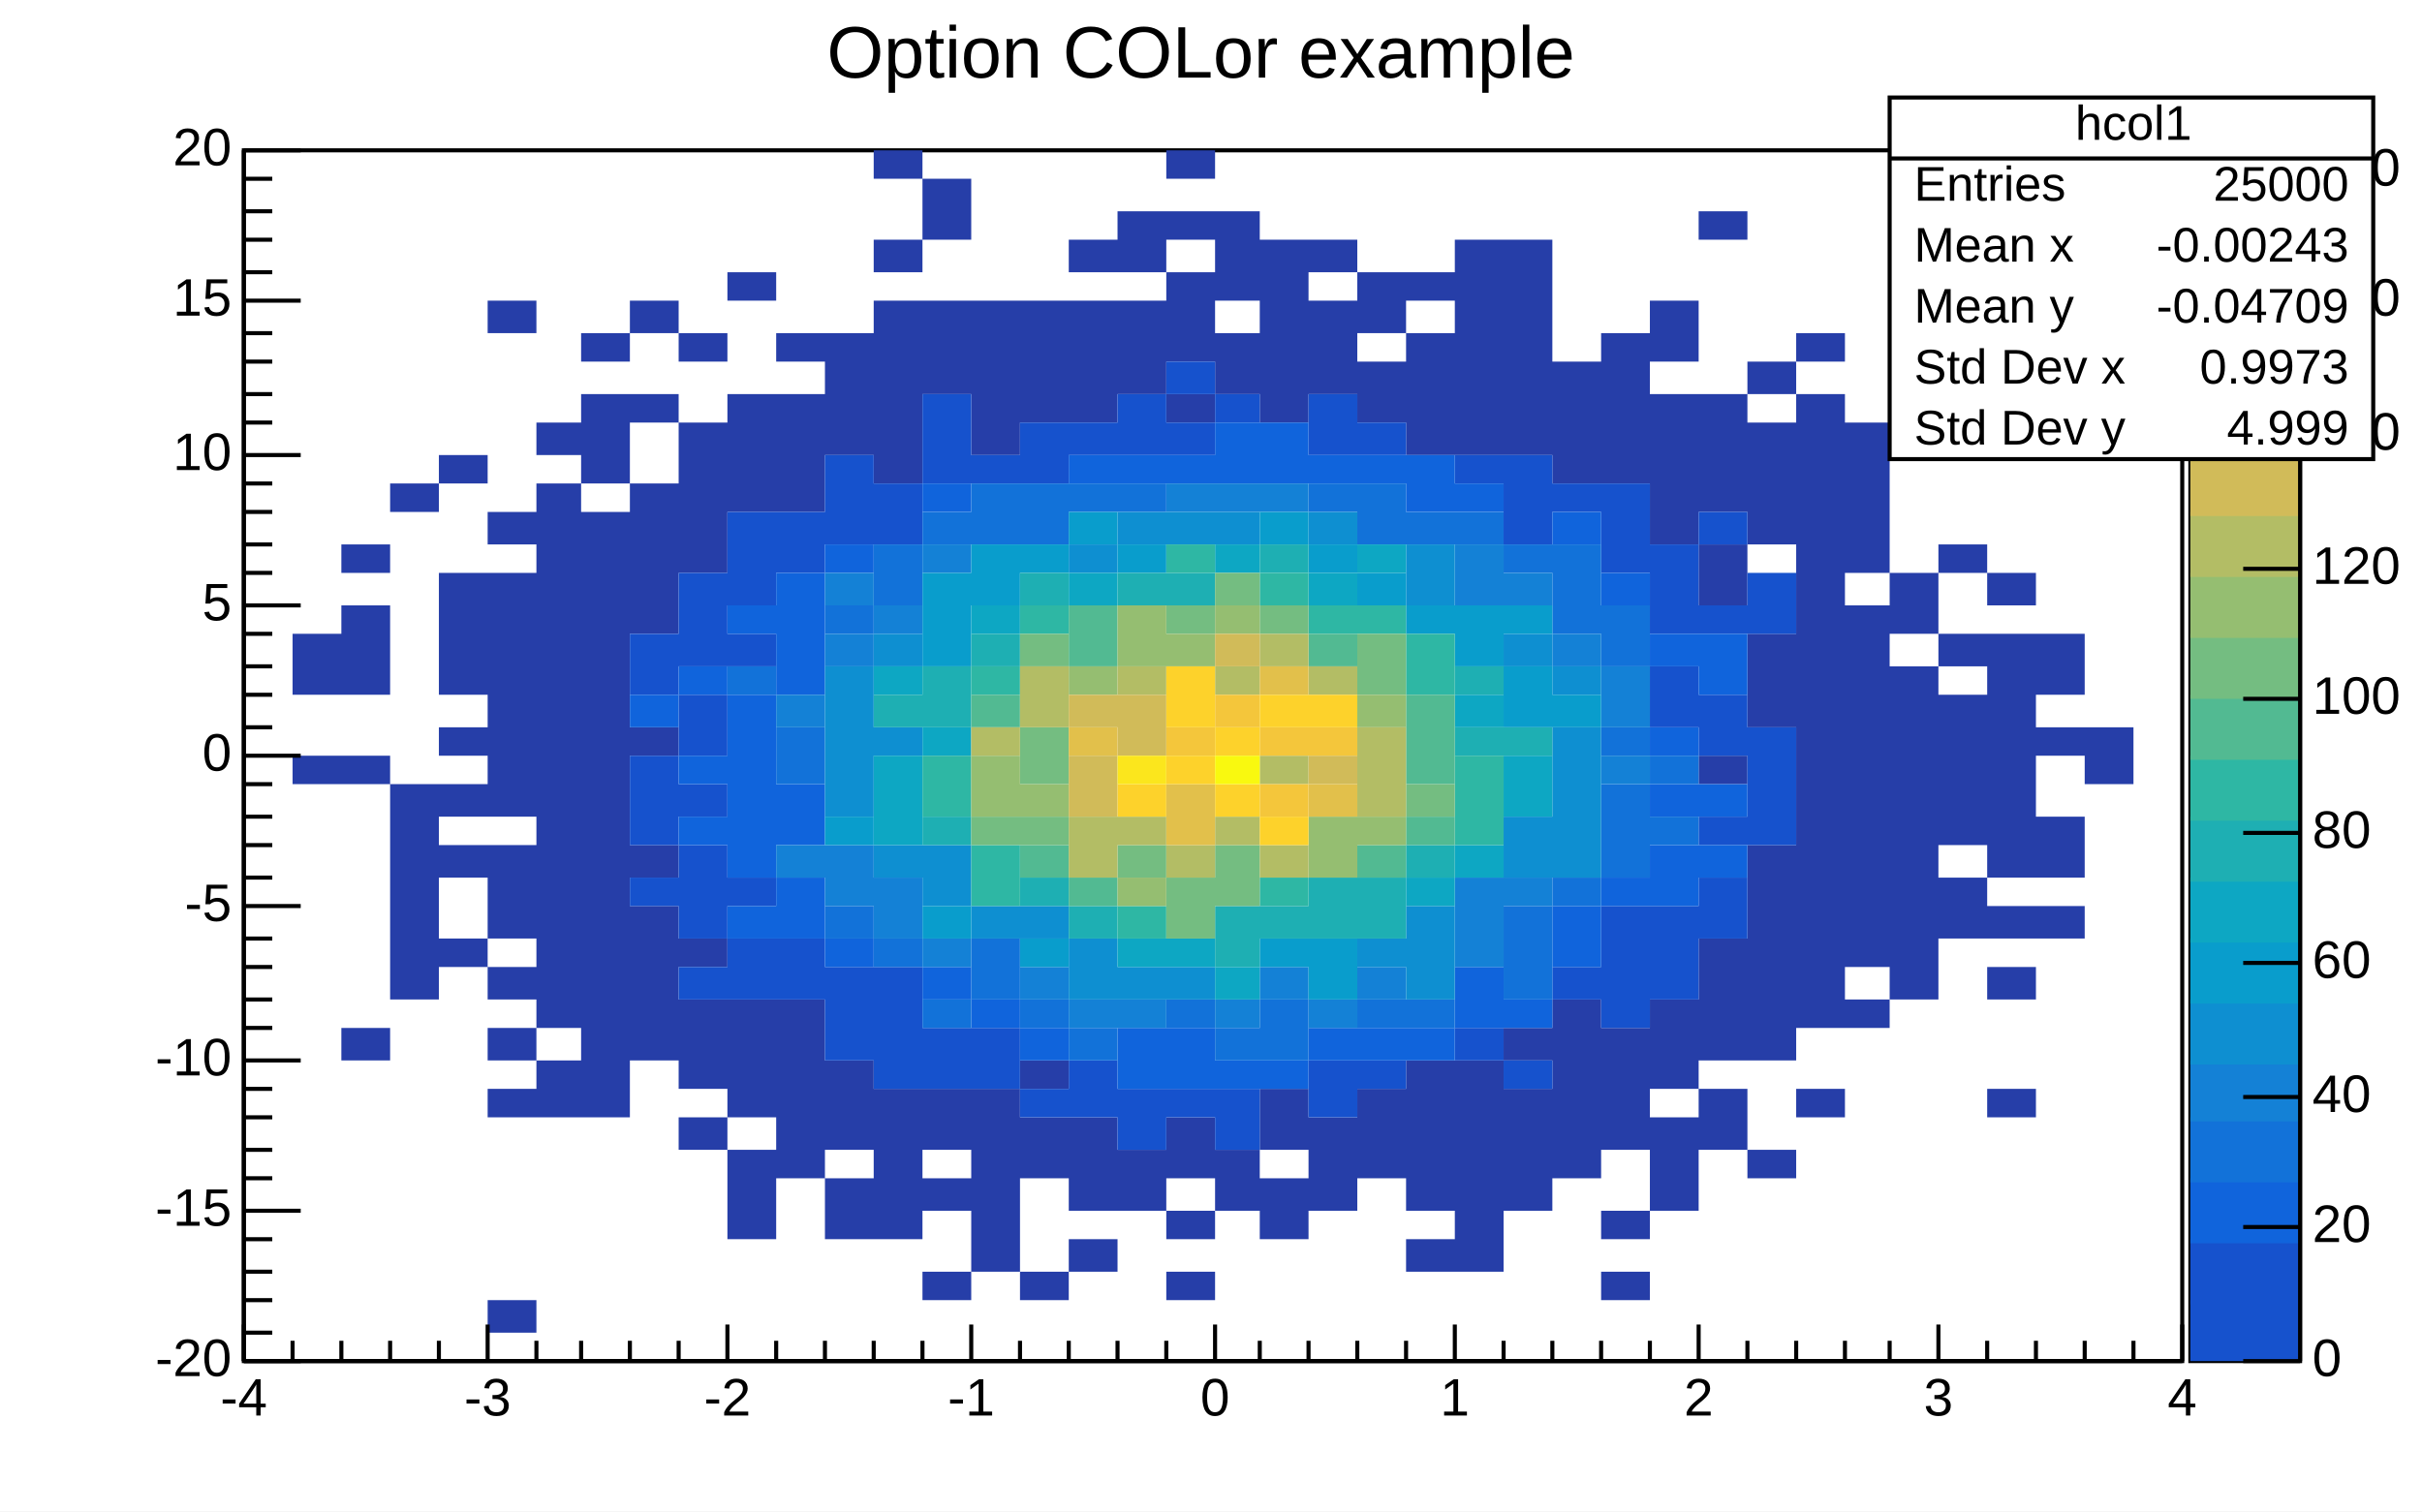
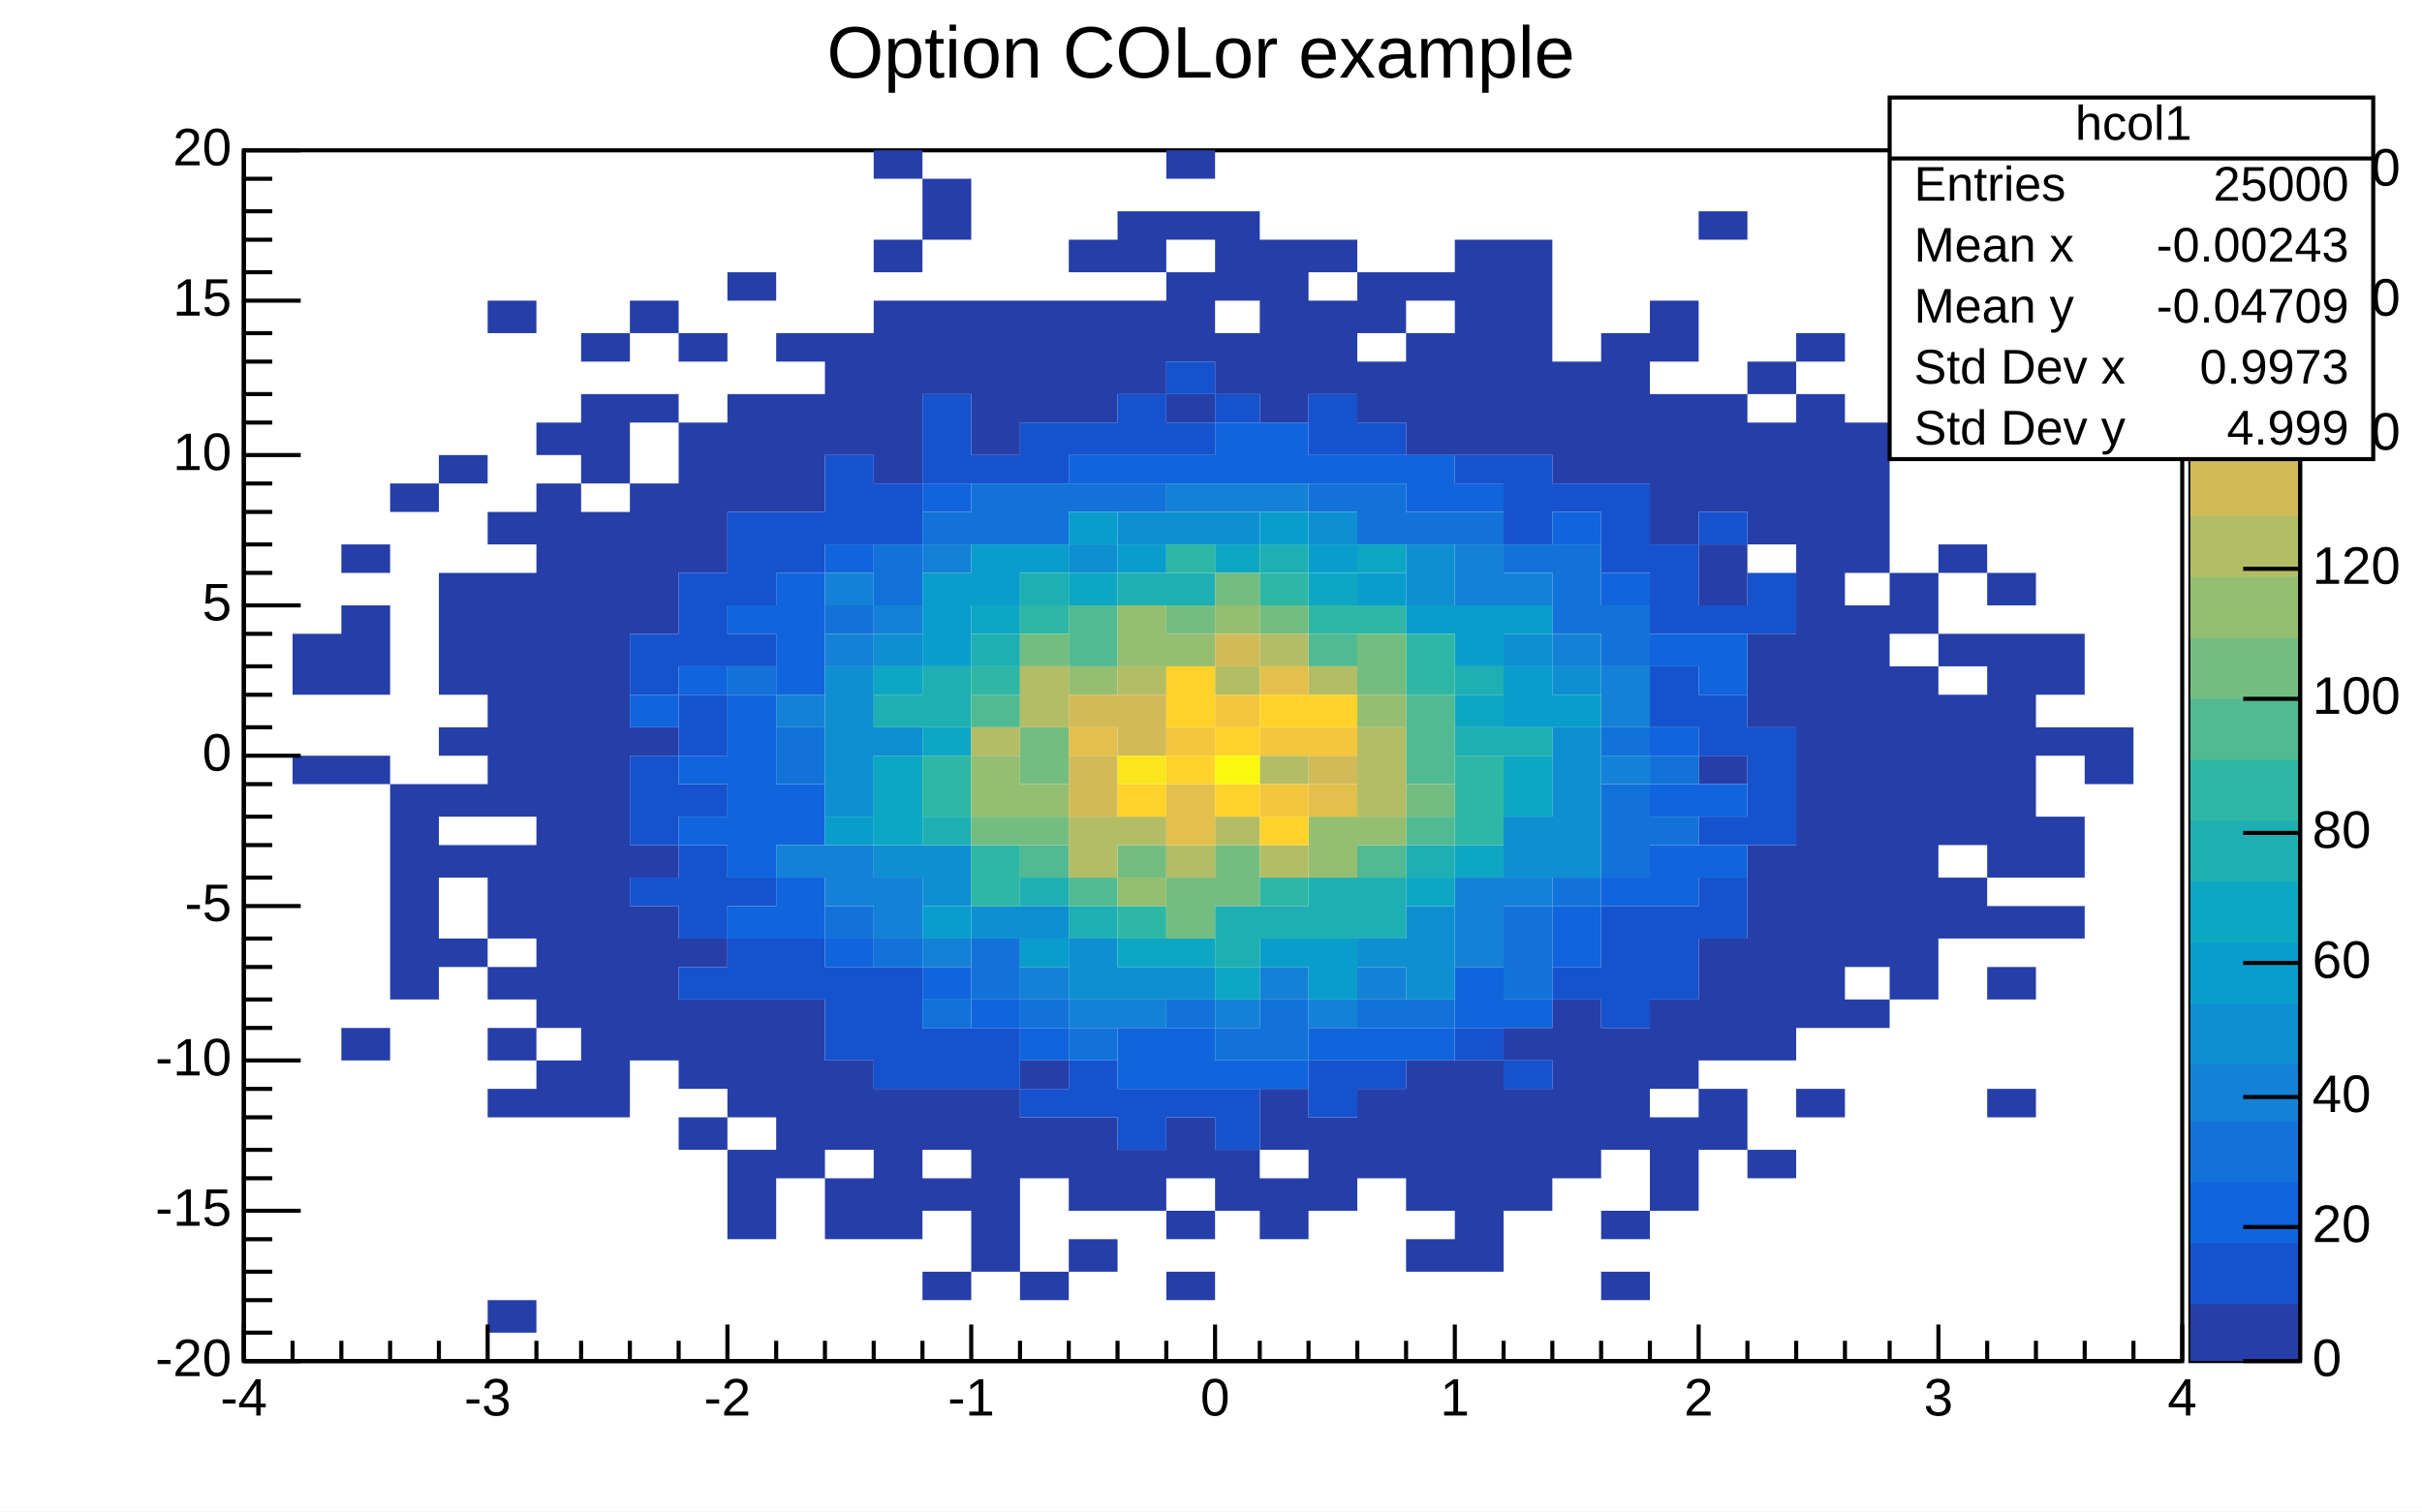
<svg xmlns="http://www.w3.org/2000/svg" width="596" height="372" viewBox="0 0 596 372" preserveAspectRatio="none">
  <path d="M0,0H596V372H0Z" style="fill: white;" />
  <g>
    <g transform="translate(60,37)">
      <path d="M0,0H477V298H0Z" style="fill: white; stroke: black; stroke-width: 1;" />
      <svg x="0" y="0" overflow="hidden" width="477" height="298" viewBox="0 0 477 298">
        <g>
          <path d="M12,119h12v15h-12zm0,30h12v7h-12zM24,97h12v7h-12zm0,15h12v22h-12zm0,37h12v7h-12zm0,67h12v8h-12zM36,82h12v7h-12zm0,74h12v53h-12zM48,75h12v7h-12zm0,29h12v30h-12zm0,38h12v7h-12zm0,14h12v8h-12zm0,15h12v8h-12zm0,23h12v7h-12zM60,37h12v8h-12zm0,52h12v8h-12zm0,15h12v60h-12zm0,67h12v23h-12zm0,30h12v8h-12zm0,15h12v8h-12zm0,15h12v7h-12zm0,52h12v8h-12zM72,67h11v8h-11zm0,15h11v134h-11zm0,142h11v14h-11zM83,45h12v7h-12zm0,15h12v22h-12zm0,29h12v149h-12zM95,37h12v8h-12zm0,23h12v7h-12zm0,22h12v37h-12zm0,60h12v7h-12zm0,29h12v8h-12zm0,15h12v38h-12zM107,45h12v7h-12zm0,22h12v37h-12zm0,127h12v7h-12zm0,15h12v22h-12zm0,29h12v8h-12zM119,30h12v7h-12zm0,30h12v29h-12zm0,149h12v29h-12zm0,37h12v22h-12zM131,45h12v7h-12zm0,15h12v29h-12zm0,149h12v44h-12zM143,45h12v30h-12zm0,179h12v22h-12zm0,29h12v15h-12zM155,0h12v7h-12zm0,22h12v8h-12zm0,15h12v45h-12zm0,194h12v37h-12zM167,7h12v15h-12zm0,30h12v23h-12zm0,194h12v15h-12zm0,22h12v8h-12zm0,23h12v7h-12zM179,37h12v38h-12zm0,194h12v45h-12zM191,37h12v30h-12zm0,187h12v7h-12zm0,14h12v15h-12zm0,38h12v7h-12zM203,22h12v8h-12zm0,15h12v30h-12zm0,201h12v23h-12zm0,30h12v8h-12zM215,15h12v15h-12zm0,22h12v23h-12zm0,209h12v15h-12zM227,0h12v7h-12zm0,15h12v7h-12zm0,15h12v22h-12zm0,30h12v7h-12zm0,178h12v15h-12zm0,23h12v7h-12zm0,15h12v7h-12zM239,15h11v22h-11zm0,30h11v15h-11zm0,201h11v15h-11zM250,22h12v45h-12zm0,209h12v15h-12zm0,22h12v15h-12zM262,22h12v8h-12zm0,15h12v23h-12zm0,201h12v23h-12zM274,30h12v15h-12zm0,22h12v15h-12zm0,179h12v22h-12zM286,30h12v7h-12zm0,15h12v30h-12zm0,179h12v37h-12zm0,44h12v8h-12zM298,22h12v53h-12zm0,202h12v52h-12zM310,22h12v53h-12zm0,194h12v8h-12zm0,15h12v30h-12zM322,52h12v30h-12zm0,157h12v44h-12zM334,45h12v37h-12zm0,171h12v30h-12zm0,45h12v7h-12zm0,15h12v7h-12zM346,37h12v15h-12zm0,23h12v37h-12zm0,149h12v22h-12zm0,29h12v23h-12zM358,15h12v7h-12zm0,45h12v29h-12zm0,37h12v15h-12zm0,52h12v7h-12zm0,45h12v30h-12zm0,37h12v15h-12zM370,52h12v8h-12zm0,15h12v30h-12zm0,52h12v23h-12zm0,52h12v53h-12zm0,75h12v7h-12zM382,45h12v7h-12zm0,15h12v156h-12zm0,171h12v7h-12zM394,67h11v37h-11zm0,45h11v89h-11zm0,97h11v7h-11zM405,104h12v15h-12zm0,23h12v82h-12zM417,97h12v7h-12zm0,22h12v8h-12zm0,15h12v37h-12zm0,45h12v15h-12zm12,-75h12v8h-12zm0,15h12v60h-12zm0,67h12v8h-12zm0,15h12v8h-12zm0,30h12v7h-12zM441,119h12v15h-12zm0,23h12v7h-12zm0,22h12v15h-12zm0,22h12v8h-12zm12,-44h12v14h-12z" fill="rgb(38, 62, 168)" />
          <path d="M95,119h12v15h-12zm0,30h12v22h-12zm0,30h12v7h-12zm12,-75h12v23h-12zm0,30h12v15h-12zm0,22h12v8h-12zm0,15h12v23h-12zm0,30h12v8h-12zM119,89h12v23h-12zm0,30h12v8h-12zm0,60h12v7h-12zm0,15h12v15h-12zM131,89h12v15h-12zm0,105h12v15h-12zM143,75h12v22h-12zm0,126h12v23h-12zM155,82h12v15h-12zm0,119h12v30h-12zM167,60h12v22h-12zm0,156h12v15h-12zM179,75h12v7h-12zm0,141h12v15h-12zM191,67h12v15h-12zm0,164h12v7h-12zM203,67h12v8h-12zm0,157h12v14h-12zM215,60h12v15h-12zm0,171h12v15h-12zM227,52h12v8h-12zm0,15h12v8h-12zm0,164h12v7h-12zM239,60h11v7h-11zm0,171h11v15h-11zM262,60h12v15h-12zm0,164h12v14h-12zM274,67h12v8h-12zm0,157h12v7h-12zM298,75h12v7h-12zm0,141h12v8h-12zM310,75h12v22h-12zm0,149h12v7h-12zM322,82h12v7h-12zm0,119h12v8h-12zM334,82h12v22h-12zm0,104h12v30h-12zM346,97h12v22h-12zm0,30h12v15h-12zm0,59h12v23h-12zM358,89h12v8h-12zm0,23h12v7h-12zm0,22h12v15h-12zm0,30h12v7h-12zm0,15h12v15h-12zm12,-75h12v15h-12zm0,38h12v29h-12z" fill="rgb(22, 82, 205)" />
          <path d="M95,134h12v8h-12zm12,-7h12v7h-12zm0,22h12v7h-12zm0,15h12v7h-12zm12,-52h12v7h-12zm0,22h12v45h-12zm0,52h12v8h-12zm12,-82h12v30h-12zm0,52h12v15h-12zm0,23h12v15h-12zM143,97h12v7h-12zm0,97h12v7h-12zM167,82h12v7h-12zm0,119h12v8h-12zm12,8h12v7h-12zm12,7h12v8h-12zM203,75h12v7h-12zm12,0h12v7h-12zm0,141h12v15h-12zM227,75h12v7h-12zm0,141h12v15h-12zM239,67h11v15h-11zm0,157h11v7h-11zM250,67h12v15h-12zm0,157h12v7h-12zM262,75h12v7h-12zm0,141h12v8h-12zM274,75h12v7h-12zm0,141h12v8h-12zM286,75h12v14h-12zm0,141h12v8h-12zM298,82h12v7h-12zm0,119h12v15h-12zm12,8h12v7h-12zM322,89h12v8h-12zm0,97h12v15h-12zm12,-82h12v8h-12zm0,75h12v7h-12zm12,-60h12v8h-12zm0,23h12v7h-12zm0,14h12v8h-12zm0,15h12v15h-12zm12,-52h12v15h-12zm0,37h12v8h-12zm0,15h12v8h-12z" fill="rgb(16, 100, 220)" />
          <path d="M119,127h12v7h-12zm12,15h12v14h-12zm12,-30h12v7h-12zm0,74h12v8h-12zM155,97h12v15h-12zm0,97h12v7h-12zM167,89h12v8h-12zm0,120h12v7h-12zM179,82h12v15h-12zm0,112h12v15h-12zM191,82h12v15h-12zm0,127h12v7h-12zM203,82h12v7h-12zm0,134h12v8h-12zM215,82h12v7h-12zm12,127h12v7h-12zm12,7h11v8h-11zm11,-7h12v15h-12zM262,82h12v7h-12zm12,0h12v15h-12zm0,127h12v7h-12zM286,89h12v8h-12zm0,120h12v7h-12zM298,89h12v8h-12zm12,8h12v7h-12zm0,89h12v23h-12zM322,97h12v22h-12zm0,82h12v7h-12zm12,-67h12v15h-12zm0,30h12v7h-12zm0,14h12v23h-12zm12,-7h12v7h-12zm0,15h12v7h-12z" fill="rgb(18, 114, 217)" />
          <path d="M131,134h12v8h-12zm0,37h12v8h-12zm12,-67h12v8h-12zm0,15h12v8h-12zm0,52h12v15h-12zm12,-59h12v7h-12zm0,67h12v15h-12zM167,97h12v7h-12zm0,97h12v7h-12zm24,7h12v8h-12zm12,8h12v7h-12zm12,0h12v7h-12zM227,82h12v7h-12zm12,0h11v7h-11zm0,127h11v7h-11zM250,82h12v7h-12zm0,119h12v8h-12zm12,8h12v7h-12zm12,-8h12v8h-12zM298,97h12v15h-12zm0,82h12v22h-12zm12,-75h12v8h-12zm0,75h12v7h-12zm12,-60h12v8h-12zm12,8h12v15h-12zm0,22h12v7h-12z" fill="rgb(20, 129, 214)" />
          <path d="M143,127h12v37h-12zm12,-8h12v8h-12zm0,23h12v7h-12zm0,29h12v8h-12zm12,0h12v15h-12zm12,15h12v8h-12zm12,0h12v8h-12zM203,97h12v7h-12zm0,97h12v15h-12zM215,89h12v8h-12zm0,112h12v8h-12zM227,89h12v8h-12zm0,112h12v8h-12zM239,89h11v8h-11zm23,0h12v8h-12zm12,105h12v7h-12zM286,97h12v15h-12zm0,89h12v23h-12zm24,-67h12v8h-12zm0,45h12v15h-12zm12,-37h12v7h-12zm0,15h12v37h-12z" fill="rgb(14, 143, 209)" />
          <path d="M143,164h12v7h-12zm24,-60h12v23h-12zm0,82h12v8h-12zM179,97h12v15h-12zm12,0h12v7h-12zm0,97h12v7h-12zM203,89h12v8h-12zm12,8h12v7h-12zm35,-8h12v8h-12zm0,105h12v7h-12zM262,97h12v7h-12zm0,97h12v15h-12zm12,-90h12v8h-12zm12,8h12v7h-12zm12,0h12v15h-12zm12,0h12v7h-12zm0,15h12v15h-12zm12,7h12v8h-12z" fill="rgb(9, 157, 204)" />
          <path d="M155,127h12v7h-12zm0,22h12v22h-12zm12,-7h12v7h-12zm12,-30h12v7h-12zm24,-8h12v8h-12zm12,90h12v7h-12zm12,0h12v7h-12zM239,97h11v7h-11zm0,104h11v8h-11zm23,-97h12v8h-12zm12,-7h12v7h-12zm12,82h12v7h-12zm12,-45h12v8h-12zm0,37h12v8h-12zm12,-22h12v15h-12z" fill="rgb(13, 167, 195)" />
          <path d="M155,134h12v8h-12zm12,-7h12v15h-12zm0,37h12v7h-12zm12,-45h12v8h-12zm12,-15h12v8h-12zm0,75h12v7h-12zm12,7h12v8h-12zm12,-82h12v8h-12zm12,0h12v8h-12zm12,82h11v15h-11zM250,97h12v7h-12zm0,89h12v8h-12zm12,-7h12v15h-12zm12,0h12v15h-12zm12,-8h12v8h-12zm12,-44h12v7h-12zm0,15h12v7h-12zm12,0h12v7h-12z" fill="rgb(30, 175, 179)" />
          <path d="M167,149h12v15h-12zm12,-22h12v7h-12zm0,44h12v15h-12zm12,-59h12v7h-12zm24,74h12v8h-12zM227,97h12v7h-12zm23,7h12v8h-12zm0,75h12v7h-12zm12,-67h12v7h-12zm12,0h12v7h-12zm12,7h12v15h-12zm12,30h12v22h-12z" fill="rgb(46, 183, 164)" />
          <path d="M179,134h12v8h-12zm12,37h12v8h-12zm12,-59h12v15h-12zm0,67h12v7h-12zm59,-60h12v8h-12zm12,52h12v8h-12zm12,-37h12v22h-12zm0,30h12v7h-12z" fill="rgb(82, 186, 146)" />
          <path d="M179,164h12v7h-12zm12,-45h12v8h-12zm0,23h12v14h-12zm0,22h12v7h-12zm24,7h12v8h-12zm12,-59h12v7h-12zm0,67h12v15h-12zm12,-75h11v8h-11zm0,67h11v15h-11zm11,-59h12v7h-12zm24,7h12v15h-12zm12,37h12v8h-12z" fill="rgb(116, 189, 129)" />
          <path d="M179,149h12v15h-12zm12,7h12v8h-12zm12,-29h12v7h-12zm12,-15h12v15h-12zm0,67h12v7h-12zm12,-60h12v8h-12zm12,-7h11v7h-11zm23,52h12v15h-12zm12,-30h12v8h-12zm0,30h12v7h-12z" fill="rgb(149, 190, 113)" />
          <path d="M179,142h12v7h-12zm12,-15h12v15h-12zm12,37h12v15h-12zm12,-37h12v7h-12zm0,37h12v7h-12zm12,7h12v8h-12zm12,-44h11v7h-11zm0,37h11v7h-11zm11,-45h12v8h-12zm0,30h12v7h-12zm0,22h12v8h-12zm12,-44h12v7h-12zm12,15h12v22h-12z" fill="rgb(179, 189, 101)" />
          <path d="M203,134h12v8h-12zm0,15h12v15h-12zm12,-15h12v15h-12zm24,-15h11v8h-11zm23,30h12v7h-12z" fill="rgb(209, 187, 89)" />
          <path d="M203,142h12v7h-12zm24,14h12v15h-12zm23,-29h12v7h-12zm12,29h12v8h-12z" fill="rgb(226, 192, 75)" />
          <path d="M227,142h12v7h-12zm12,-8h11v8h-11zm11,8h12v7h-12zm0,14h12v8h-12zm12,-14h12v7h-12z" fill="rgb(244, 198, 59)" />
          <path d="M215,156h12v8h-12zm12,-29h12v15h-12zm0,22h12v7h-12zm12,-7h11v7h-11zm0,14h11v8h-11zm11,-22h12v8h-12zm0,30h12v7h-12zm12,-30h12v8h-12z" fill="rgb(253, 210, 43)" />
          <path d="M215,149h12v7h-12z" fill="rgb(251, 230, 29)" />
          <path d="M239,149h11v7h-11z" fill="rgb(249, 249, 15)" />
        </g>
      </svg>
      <g>
        <g transform="translate(0,298)">
          <path d="M0,0h477M0,-9V0M12,-5V0M24,-5V0M36,-5V0M48,-5V0M60,-9V0M72,-5V0M83,-5V0M95,-5V0M107,-5V0M119,-9V0M131,-5V0M143,-5V0M155,-5V0M167,-5V0M179,-9V0M191,-5V0M203,-5V0M215,-5V0M227,-5V0M239,-9V0M250,-5V0M262,-5V0M274,-5V0M286,-5V0M298,-9V0M310,-5V0M322,-5V0M334,-5V0M346,-5V0M358,-9V0M370,-5V0M382,-5V0M394,-5V0M405,-5V0M417,-9V0M429,-5V0M441,-5V0M453,-5V0M465,-5V0M477,-9V0" style="stroke: black; stroke-width: 1;" />
          <g font-family="Arial" font-size="13" xml:space="preserve" fill="black" text-anchor="middle">
            <text dy=".8em" transform="translate(0,3)">-4</text>
            <text dy=".8em" transform="translate(60,3)">-3</text>
            <text dy=".8em" transform="translate(119,3)">-2</text>
            <text dy=".8em" transform="translate(179,3)">-1</text>
            <text dy=".8em" transform="translate(239,3)">0</text>
            <text dy=".8em" transform="translate(298,3)">1</text>
            <text dy=".8em" transform="translate(358,3)">2</text>
            <text dy=".8em" transform="translate(417,3)">3</text>
            <text dy=".8em" transform="translate(477,3)">4</text>
          </g>
        </g>
        <g>
          <path d="M0,0v298M14,298H0M7,291H0M7,283H0M7,276H0M7,268H0M14,261H0M7,253H0M7,246H0M7,238H0M7,231H0M14,224H0M7,216H0M7,209H0M7,201H0M7,194H0M14,186H0M7,179H0M7,171H0M7,164H0M7,156H0M14,149H0M7,142H0M7,134H0M7,127H0M7,119H0M14,112H0M7,104H0M7,97H0M7,89H0M7,82H0M14,75H0M7,67H0M7,60H0M7,52H0M7,45H0M14,37H0M7,30H0M7,22H0M7,15H0M7,7H0M14,0H0" style="stroke: black; stroke-width: 1;" />
          <g font-family="Arial" font-size="13" xml:space="preserve" fill="black" text-anchor="end">
            <text dominant-baseline="middle" transform="translate(-3,298)">-20</text>
            <text dominant-baseline="middle" transform="translate(-3,261)">-15</text>
            <text dominant-baseline="middle" transform="translate(-3,224)">-10</text>
            <text dominant-baseline="middle" transform="translate(-3,186)">-5</text>
            <text dominant-baseline="middle" transform="translate(-3,149)">0</text>
            <text dominant-baseline="middle" transform="translate(-3,112)">5</text>
            <text dominant-baseline="middle" transform="translate(-3,75)">10</text>
            <text dominant-baseline="middle" transform="translate(-3,37)">15</text>
            <text dominant-baseline="middle" transform="translate(-3)">20</text>
          </g>
        </g>
      </g>
    </g>
    <g transform="translate(539,37)">
      <path d="M0,0H27V298H0Z" style="fill: rgb(249, 249, 15); stroke: black; stroke-width: 1;" />
-       <path d="M0,283H27V298H0Z" style="fill: rgb(22, 82, 205);" />
+       <path d="M0,283H27V298H0Z" style="fill: rgb(38, 62, 168);" />
      <path d="M0,268H27V284H0Z" style="fill: rgb(22, 82, 205);" />
      <path d="M0,253H27V269H0Z" style="fill: rgb(16, 100, 220);" />
      <path d="M0,238H27V254H0Z" style="fill: rgb(18, 114, 217);" />
      <path d="M0,224H27V239H0Z" style="fill: rgb(20, 129, 214);" />
      <path d="M0,209H27V225H0Z" style="fill: rgb(14, 143, 209);" />
      <path d="M0,194H27V210H0Z" style="fill: rgb(9, 157, 204);" />
      <path d="M0,179H27V195H0Z" style="fill: rgb(13, 167, 195);" />
      <path d="M0,164H27V180H0Z" style="fill: rgb(30, 175, 179);" />
      <path d="M0,149H27V165H0Z" style="fill: rgb(46, 183, 164);" />
      <path d="M0,134H27V150H0Z" style="fill: rgb(82, 186, 146);" />
      <path d="M0,119H27V135H0Z" style="fill: rgb(116, 189, 129);" />
      <path d="M0,104H27V120H0Z" style="fill: rgb(149, 190, 113);" />
      <path d="M0,89H27V105H0Z" style="fill: rgb(179, 189, 101);" />
      <path d="M0,75H27V90H0Z" style="fill: rgb(209, 187, 89);" />
      <path d="M0,60H27V76H0Z" style="fill: rgb(226, 192, 75);" />
      <path d="M0,45H27V61H0Z" style="fill: rgb(244, 198, 59);" />
      <path d="M0,30H27V46H0Z" style="fill: rgb(253, 210, 43);" />
      <path d="M0,15H27V31H0Z" style="fill: rgb(251, 230, 29);" />
      <path d="M0,0H27V16H0Z" style="fill: rgb(249, 249, 15);" />
      <g transform="translate(27)">
        <path d="M0,0v298M0,298H-14M0,265H-14M0,233H-14M0,200H-14M0,168H-14M0,135H-14M0,103H-14M0,70H-14M0,37H-14M0,5H-14" style="stroke: black; stroke-width: 1;" />
        <g font-family="Arial" font-size="13" xml:space="preserve" fill="black" text-anchor="start">
          <text dominant-baseline="middle" transform="translate(3,298)">0</text>
          <text dominant-baseline="middle" transform="translate(3,265)">20</text>
          <text dominant-baseline="middle" transform="translate(3,233)">40</text>
          <text dominant-baseline="middle" transform="translate(3,200)">60</text>
          <text dominant-baseline="middle" transform="translate(3,168)">80</text>
          <text dominant-baseline="middle" transform="translate(3,135)">100</text>
          <text dominant-baseline="middle" transform="translate(3,103)">120</text>
          <text dominant-baseline="middle" transform="translate(3,70)">140</text>
          <text dominant-baseline="middle" transform="translate(3,37)">160</text>
          <text dominant-baseline="middle" transform="translate(3,5)">180</text>
        </g>
      </g>
    </g>
    <g transform="translate(465,24)" font-family="Arial" font-size="12" xml:space="preserve" fill="black">
      <path d="M0,0H119V89H0Z" style="fill: white; stroke: black; stroke-width: 1;" />
      <text text-anchor="middle" dominant-baseline="middle" transform="translate(60,7)">hcol1</text>
      <text text-anchor="start" dominant-baseline="middle" transform="translate(6,22)">Entries</text>
      <text text-anchor="end" dominant-baseline="middle" transform="translate(113,22)">25000</text>
      <text text-anchor="start" dominant-baseline="middle" transform="translate(6,37)">Mean x</text>
      <text text-anchor="end" dominant-baseline="middle" transform="translate(113,37)">-0.00243</text>
      <text text-anchor="start" dominant-baseline="middle" transform="translate(6,52)">Mean y</text>
      <text text-anchor="end" dominant-baseline="middle" transform="translate(113,52)">-0.04709</text>
      <text text-anchor="start" dominant-baseline="middle" transform="translate(6,67)">Std Dev x</text>
      <text text-anchor="end" dominant-baseline="middle" transform="translate(113,67)">0.9973</text>
      <text text-anchor="start" dominant-baseline="middle" transform="translate(6,82)">Std Dev y</text>
      <text text-anchor="end" dominant-baseline="middle" transform="translate(113,82)">4.999</text>
      <path d="M0,15h119" style="stroke: black; stroke-width: 1;" />
    </g>
    <g transform="translate(184,2)" font-family="Arial" font-size="18" xml:space="preserve">
      <text fill="black" text-anchor="middle" dominant-baseline="middle" transform="translate(114,12)">Option COLor example </text>
    </g>
  </g>
</svg>
